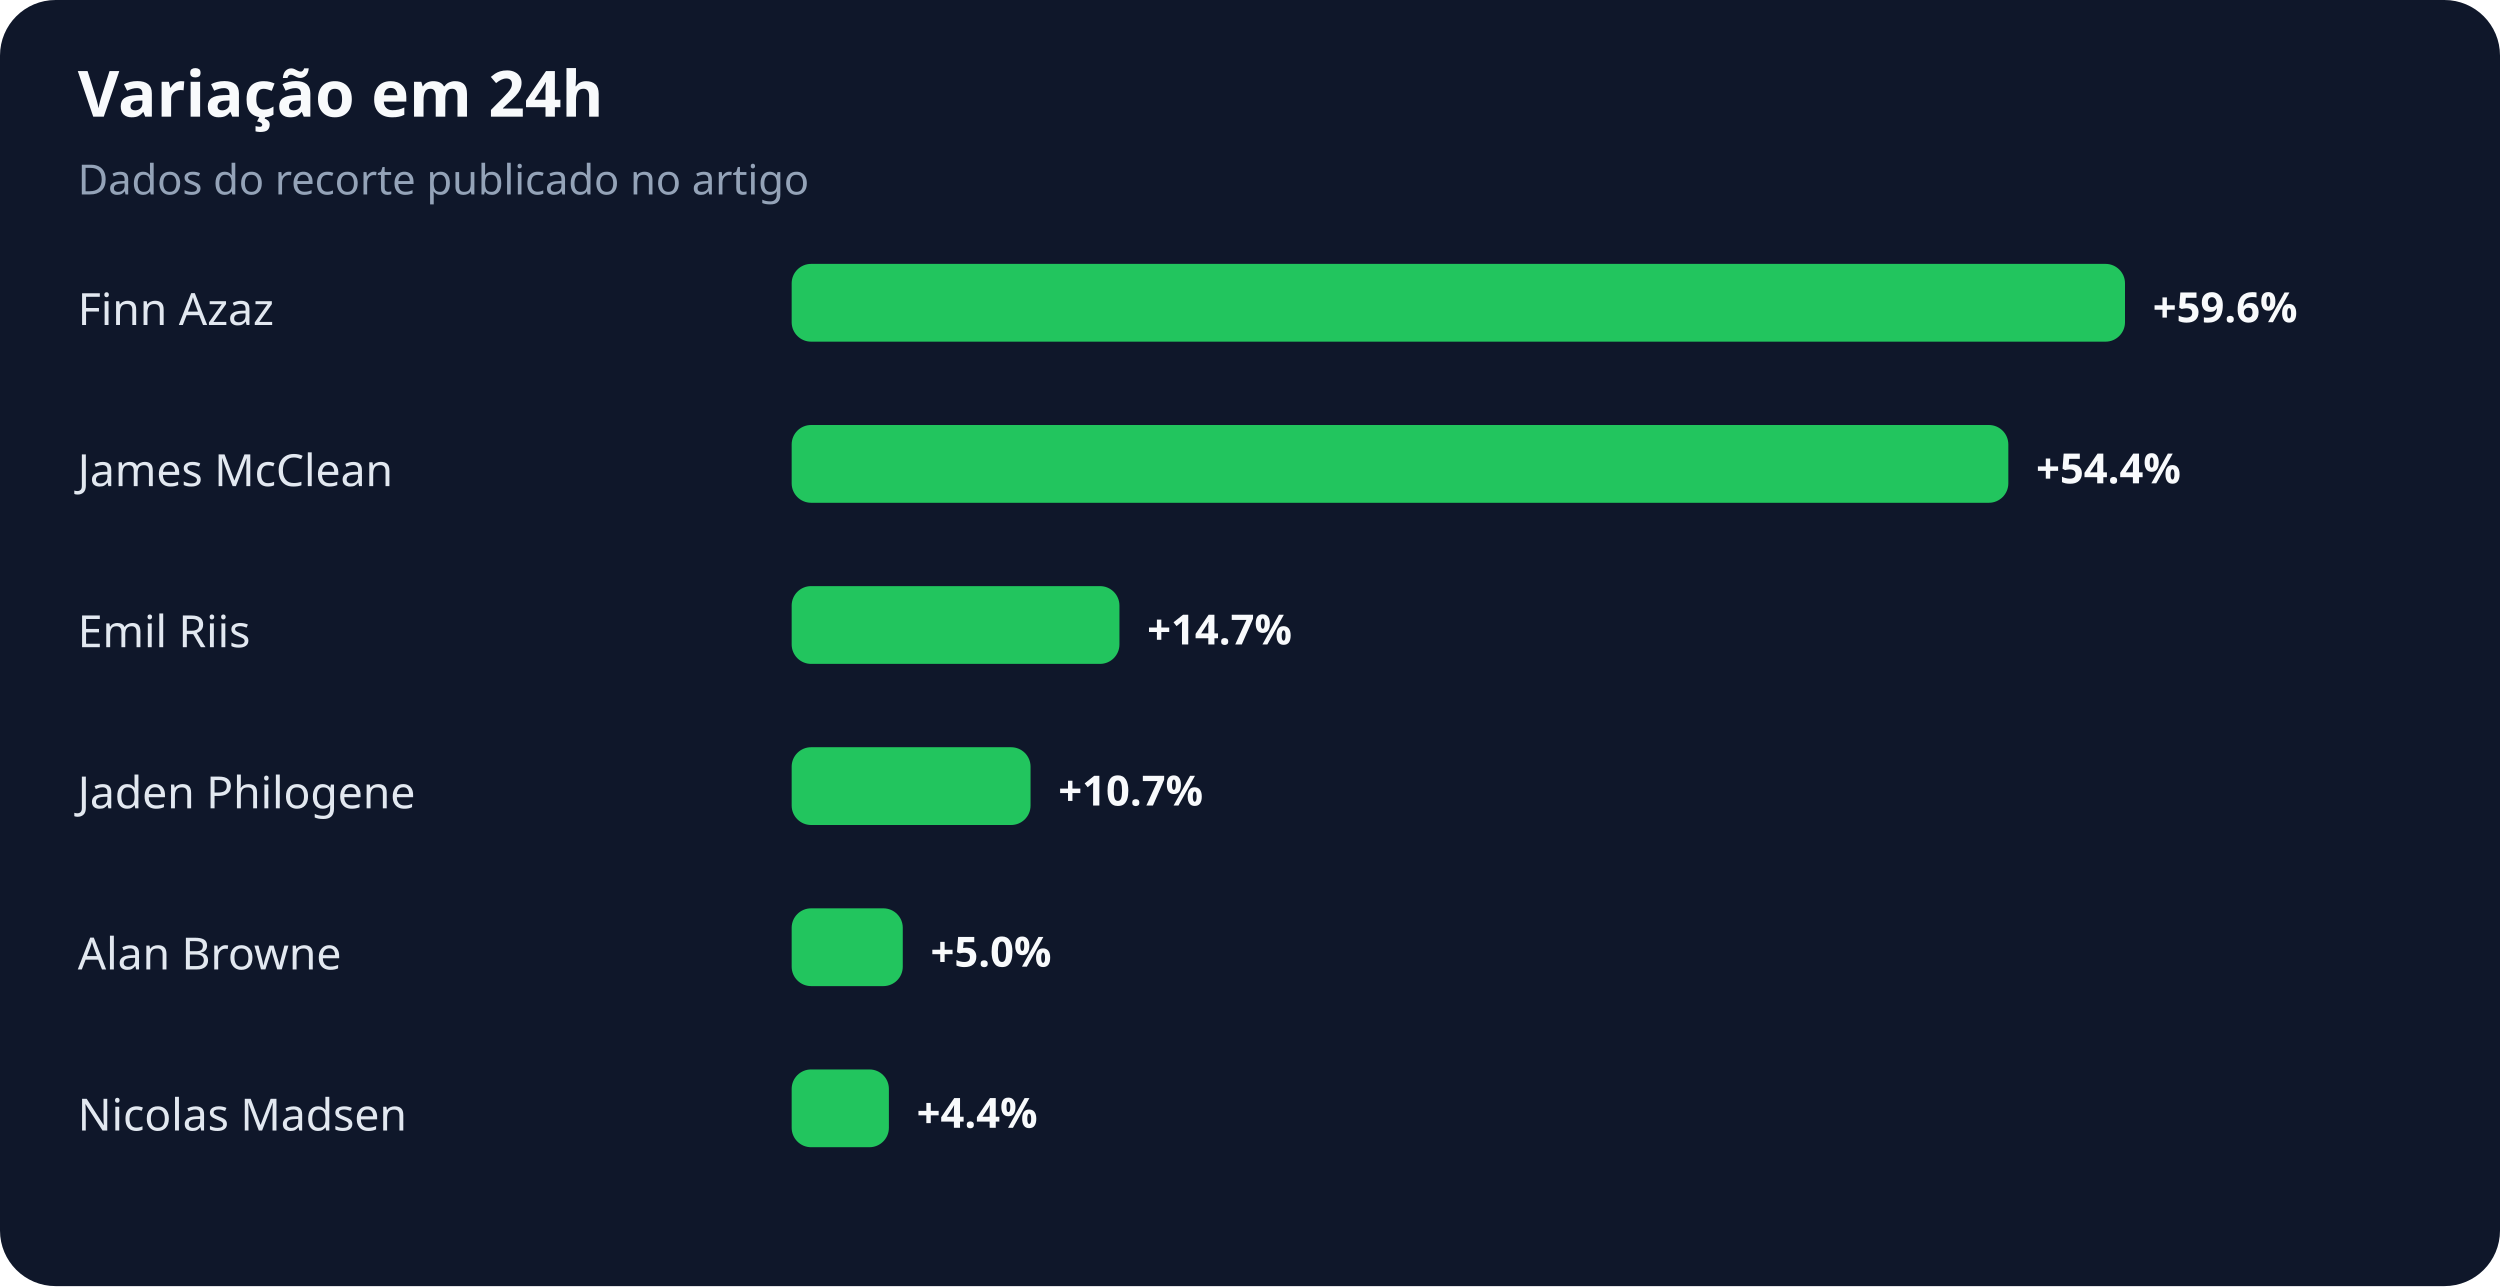
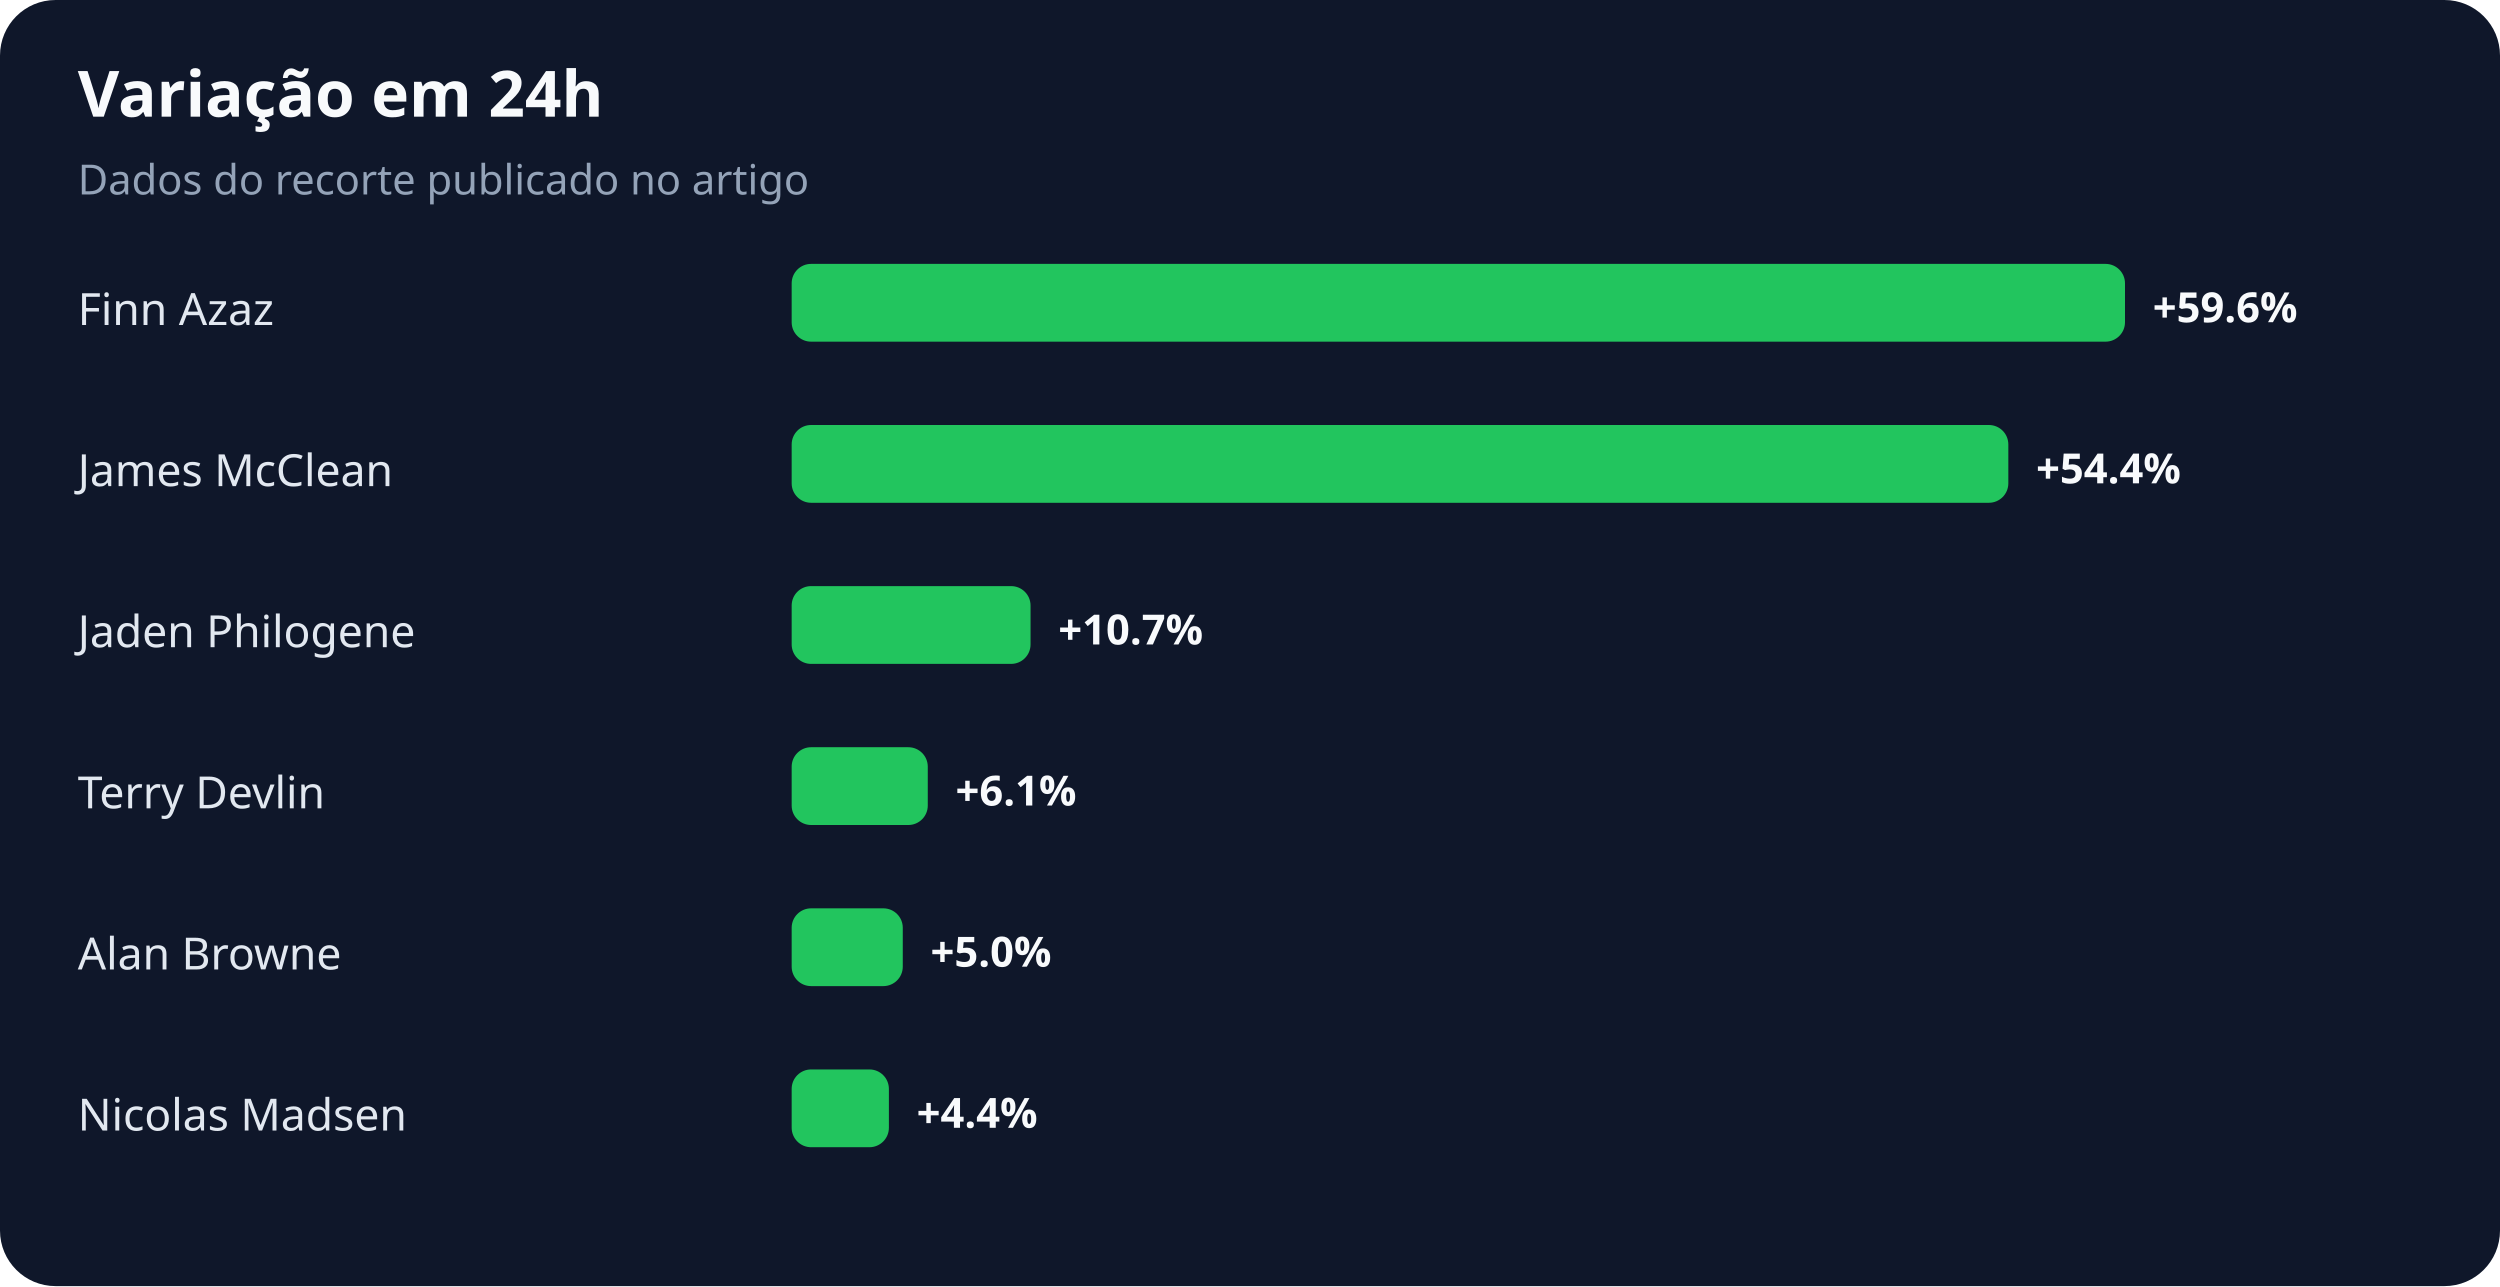
<svg xmlns="http://www.w3.org/2000/svg" width="900" height="463" viewBox="0 0 900 463" role="img" aria-labelledby="title desc">
  <rect width="100%" height="100%" rx="20" fill="#0f172a" />
  <text x="28" y="42" fill="#f8fafc" font-family="system-ui,sans-serif" font-size="23" font-weight="700">Variação em 24h</text>
  <text x="28" y="70" fill="#94a3b8" font-family="system-ui,sans-serif" font-size="15">Dados do recorte publicado no artigo</text>
  <text x="28" y="117" fill="#e2e8f0" font-family="system-ui,sans-serif" font-size="16">Finn Azaz</text>
  <rect x="285" y="95" width="480" height="28" rx="7" fill="#22c55e" />
  <text x="775" y="116" fill="#f8fafc" font-family="system-ui,sans-serif" font-size="15" font-weight="700">+59.6%</text>
  <text x="28" y="175" fill="#e2e8f0" font-family="system-ui,sans-serif" font-size="16">James McClean</text>
  <rect x="285" y="153" width="438" height="28" rx="7" fill="#22c55e" />
  <text x="733" y="174" fill="#f8fafc" font-family="system-ui,sans-serif" font-size="15" font-weight="700">+54.4%</text>
-   <text x="28" y="233" fill="#e2e8f0" font-family="system-ui,sans-serif" font-size="16">Emil Riis</text>
-   <rect x="285" y="211" width="118" height="28" rx="7" fill="#22c55e" />
-   <text x="413" y="232" fill="#f8fafc" font-family="system-ui,sans-serif" font-size="15" font-weight="700">+14.7%</text>
-   <text x="28" y="291" fill="#e2e8f0" font-family="system-ui,sans-serif" font-size="16">Jaden Philogene</text>
-   <rect x="285" y="269" width="86" height="28" rx="7" fill="#22c55e" />
-   <text x="381" y="290" fill="#f8fafc" font-family="system-ui,sans-serif" font-size="15" font-weight="700">+10.7%</text>
+   <text x="28" y="233" fill="#e2e8f0" font-family="system-ui,sans-serif" font-size="16">Jaden Philogene</text>
+   <rect x="285" y="211" width="86" height="28" rx="7" fill="#22c55e" />
+   <text x="381" y="232" fill="#f8fafc" font-family="system-ui,sans-serif" font-size="15" font-weight="700">+10.7%</text>
+   <text x="28" y="291" fill="#e2e8f0" font-family="system-ui,sans-serif" font-size="16">Terry Devlin</text>
+   <rect x="285" y="269" width="49" height="28" rx="7" fill="#22c55e" />
+   <text x="344" y="290" fill="#f8fafc" font-family="system-ui,sans-serif" font-size="15" font-weight="700">+6.1%</text>
  <text x="28" y="349" fill="#e2e8f0" font-family="system-ui,sans-serif" font-size="16">Alan Browne</text>
  <rect x="285" y="327" width="40" height="28" rx="7" fill="#22c55e" />
  <text x="335" y="348" fill="#f8fafc" font-family="system-ui,sans-serif" font-size="15" font-weight="700">+5.0%</text>
  <text x="28" y="407" fill="#e2e8f0" font-family="system-ui,sans-serif" font-size="16">Nicolas Madsen</text>
  <rect x="285" y="385" width="35" height="28" rx="7" fill="#22c55e" />
  <text x="330" y="406" fill="#f8fafc" font-family="system-ui,sans-serif" font-size="15" font-weight="700">+4.4%</text>
</svg>
